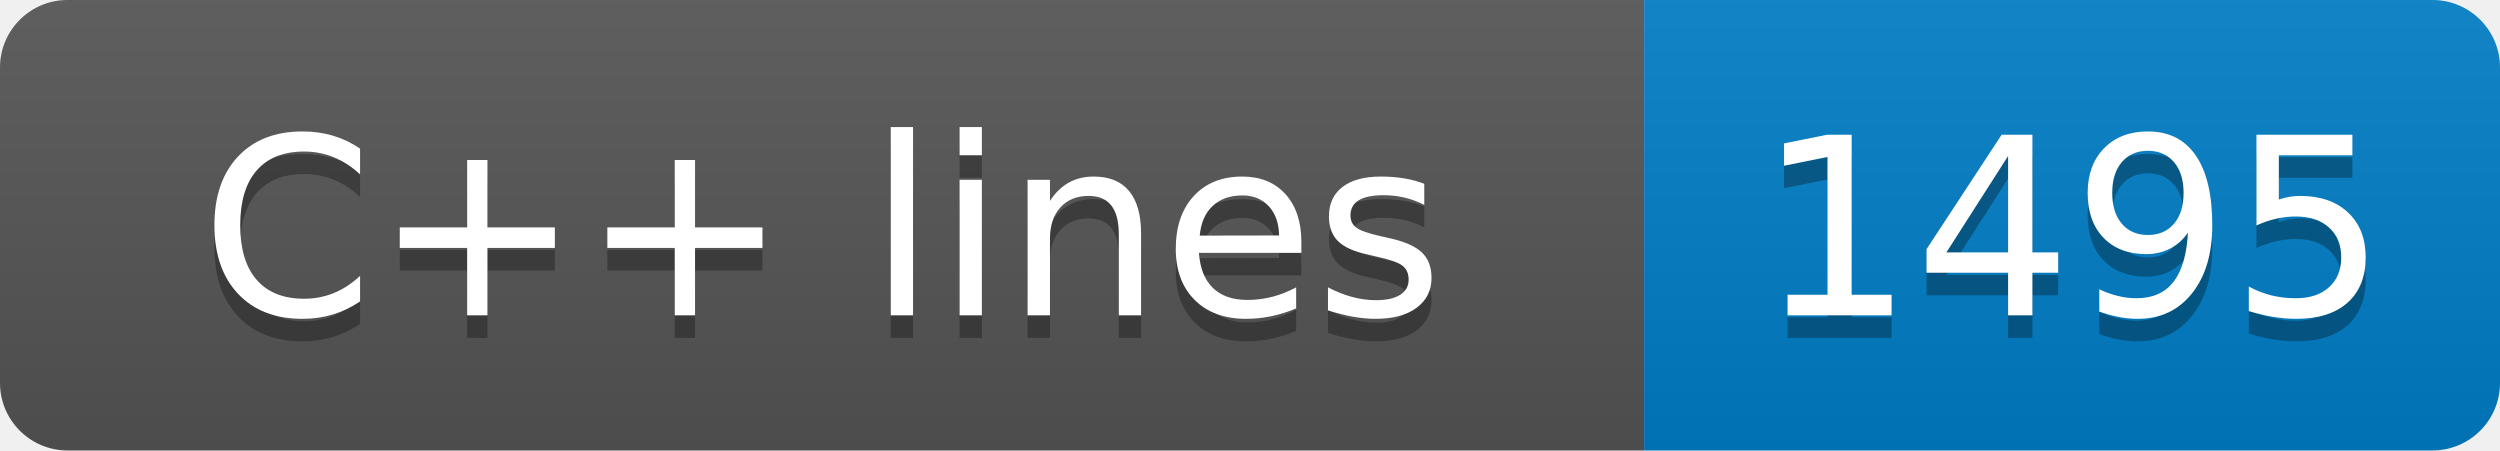
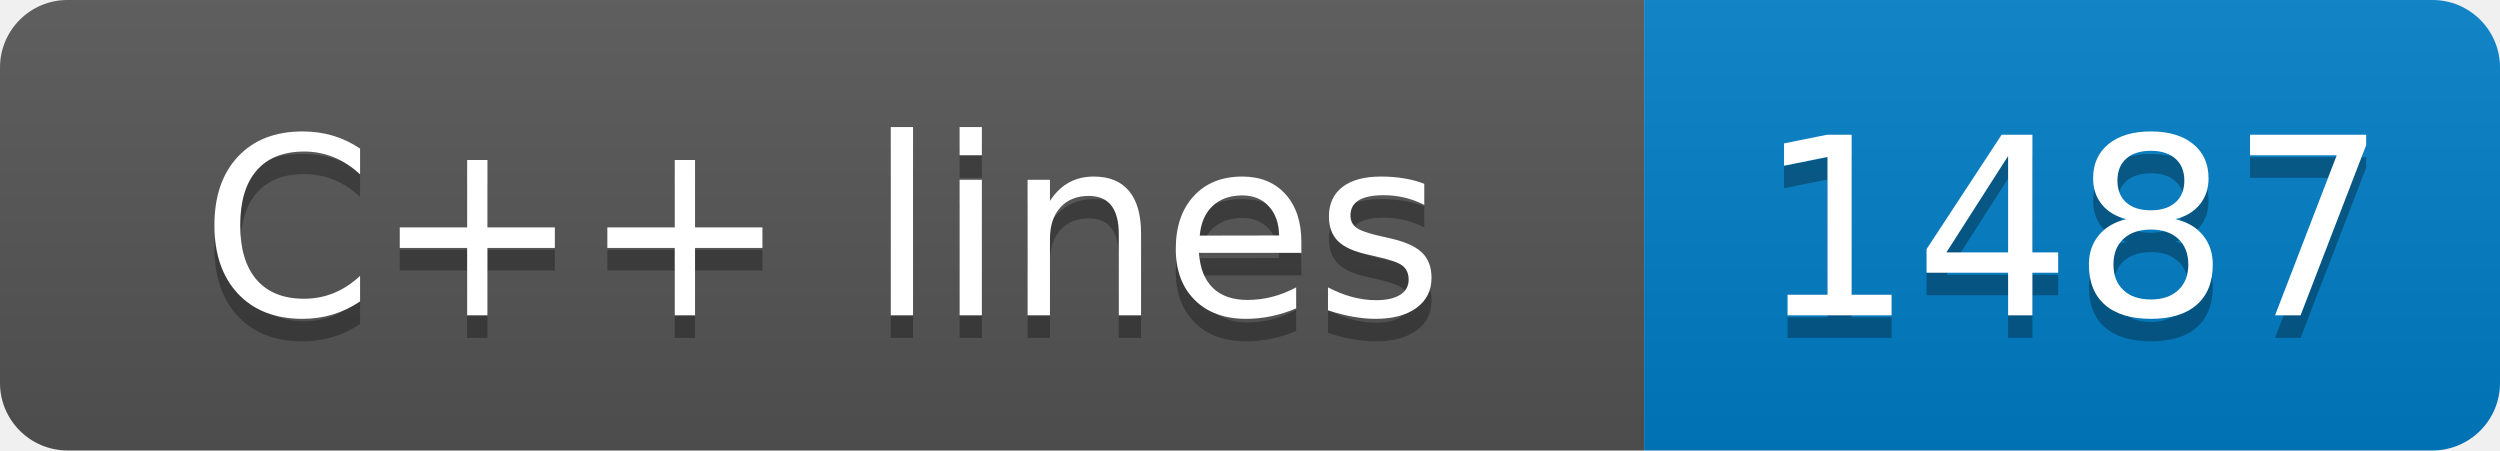
- <svg xmlns="http://www.w3.org/2000/svg" width="111" height="20" role="img" aria-label="C++ lines: 1495">
+ <svg xmlns="http://www.w3.org/2000/svg" width="111" height="20" role="img" aria-label="C++ lines: 1487">
  <linearGradient id="s" x2="0" y2="100%">
    <stop offset="0" stop-color="#bbb" stop-opacity=".1" />
    <stop offset="1" stop-opacity=".1" />
  </linearGradient>
  <clipPath id="r">
    <rect width="111" height="20" rx="3" fill="#fff" />
  </clipPath>
  <g clip-path="url(#r)">
    <rect width="73" height="20" fill="#555" />
    <rect x="73" width="38" height="20" fill="#007ec6" />
    <rect width="111" height="20" fill="url(#s)" />
  </g>
  <g fill="#fff" text-anchor="middle" font-family="Verdana,Geneva,DejaVu Sans,sans-serif" text-rendering="geometricPrecision" font-size="110">
    <text aria-hidden="true" x="365" y="150" fill="#010101" fill-opacity=".3" transform="scale(.1)" textLength="630">C++ lines</text>
    <text x="365" y="140" transform="scale(.1)" fill="#fff" textLength="630">C++ lines</text>
-     <text aria-hidden="true" x="920" y="150" fill="#010101" fill-opacity=".3" transform="scale(.1)" textLength="280">1495</text>
-     <text x="920" y="140" transform="scale(.1)" fill="#fff" textLength="280">1495</text>
+     <text aria-hidden="true" x="920" y="150" fill="#010101" fill-opacity=".3" transform="scale(.1)" textLength="280">1487</text>
+     <text x="920" y="140" transform="scale(.1)" fill="#fff" textLength="280">1487</text>
  </g>
</svg>
